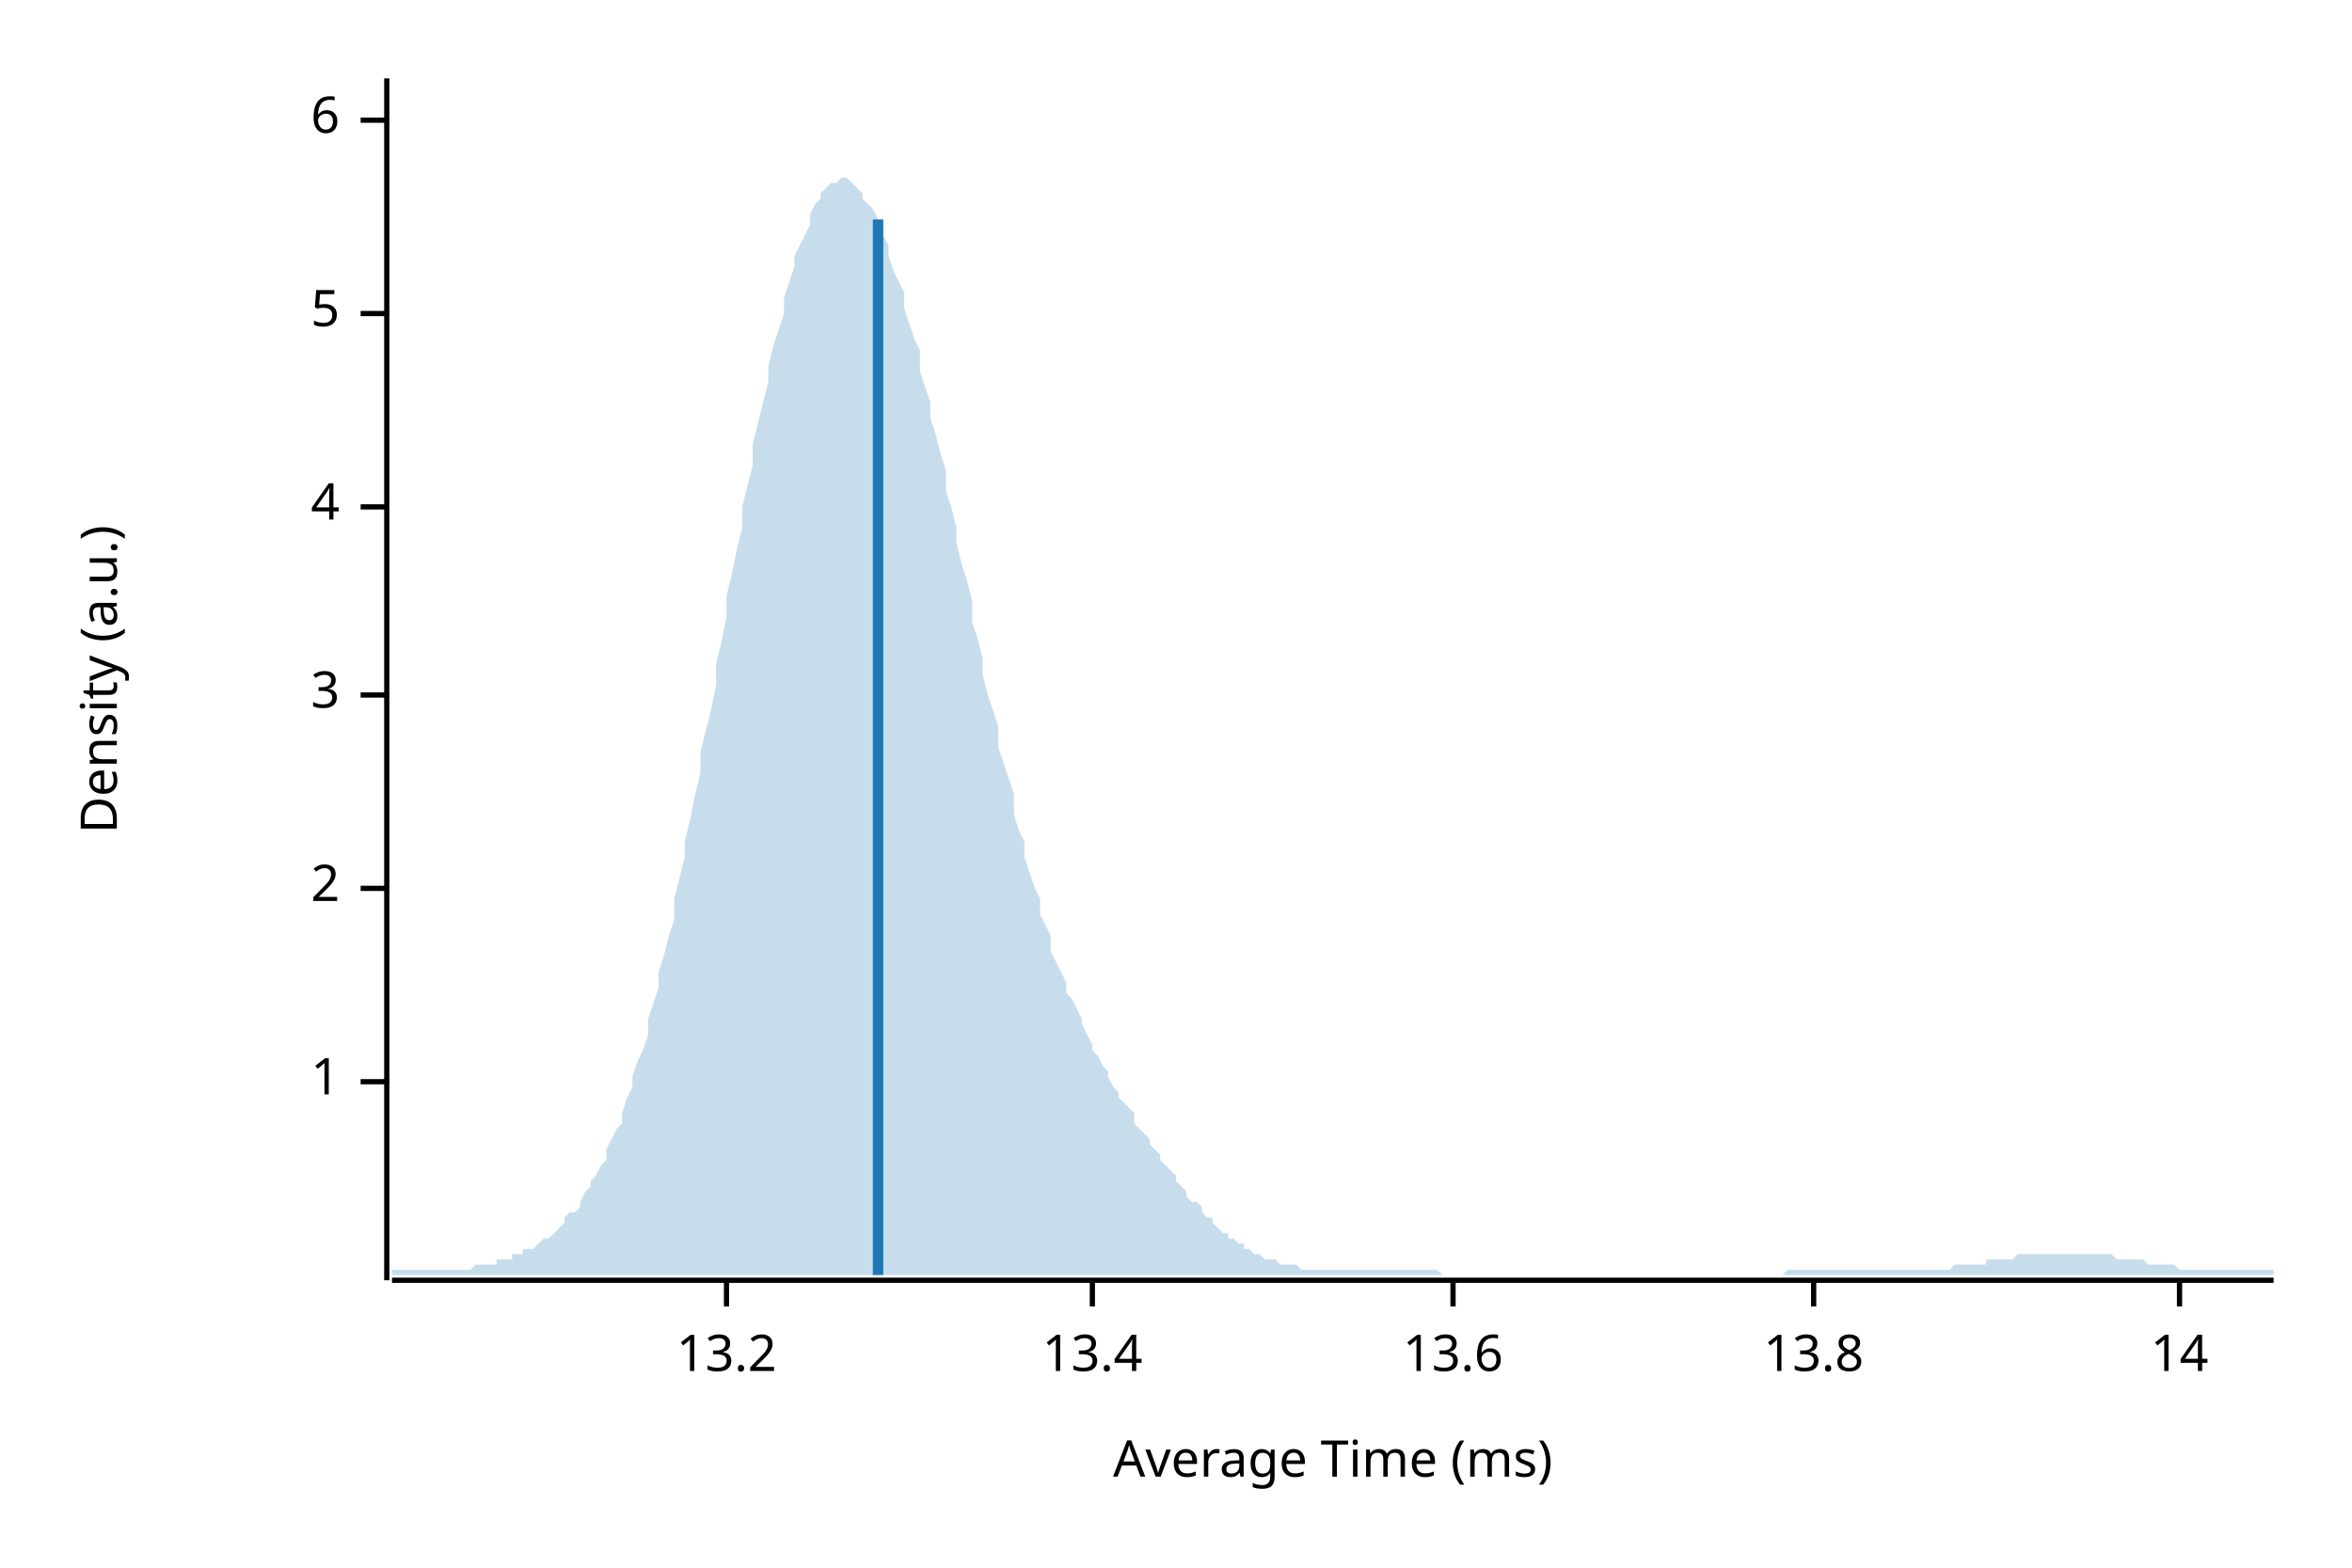
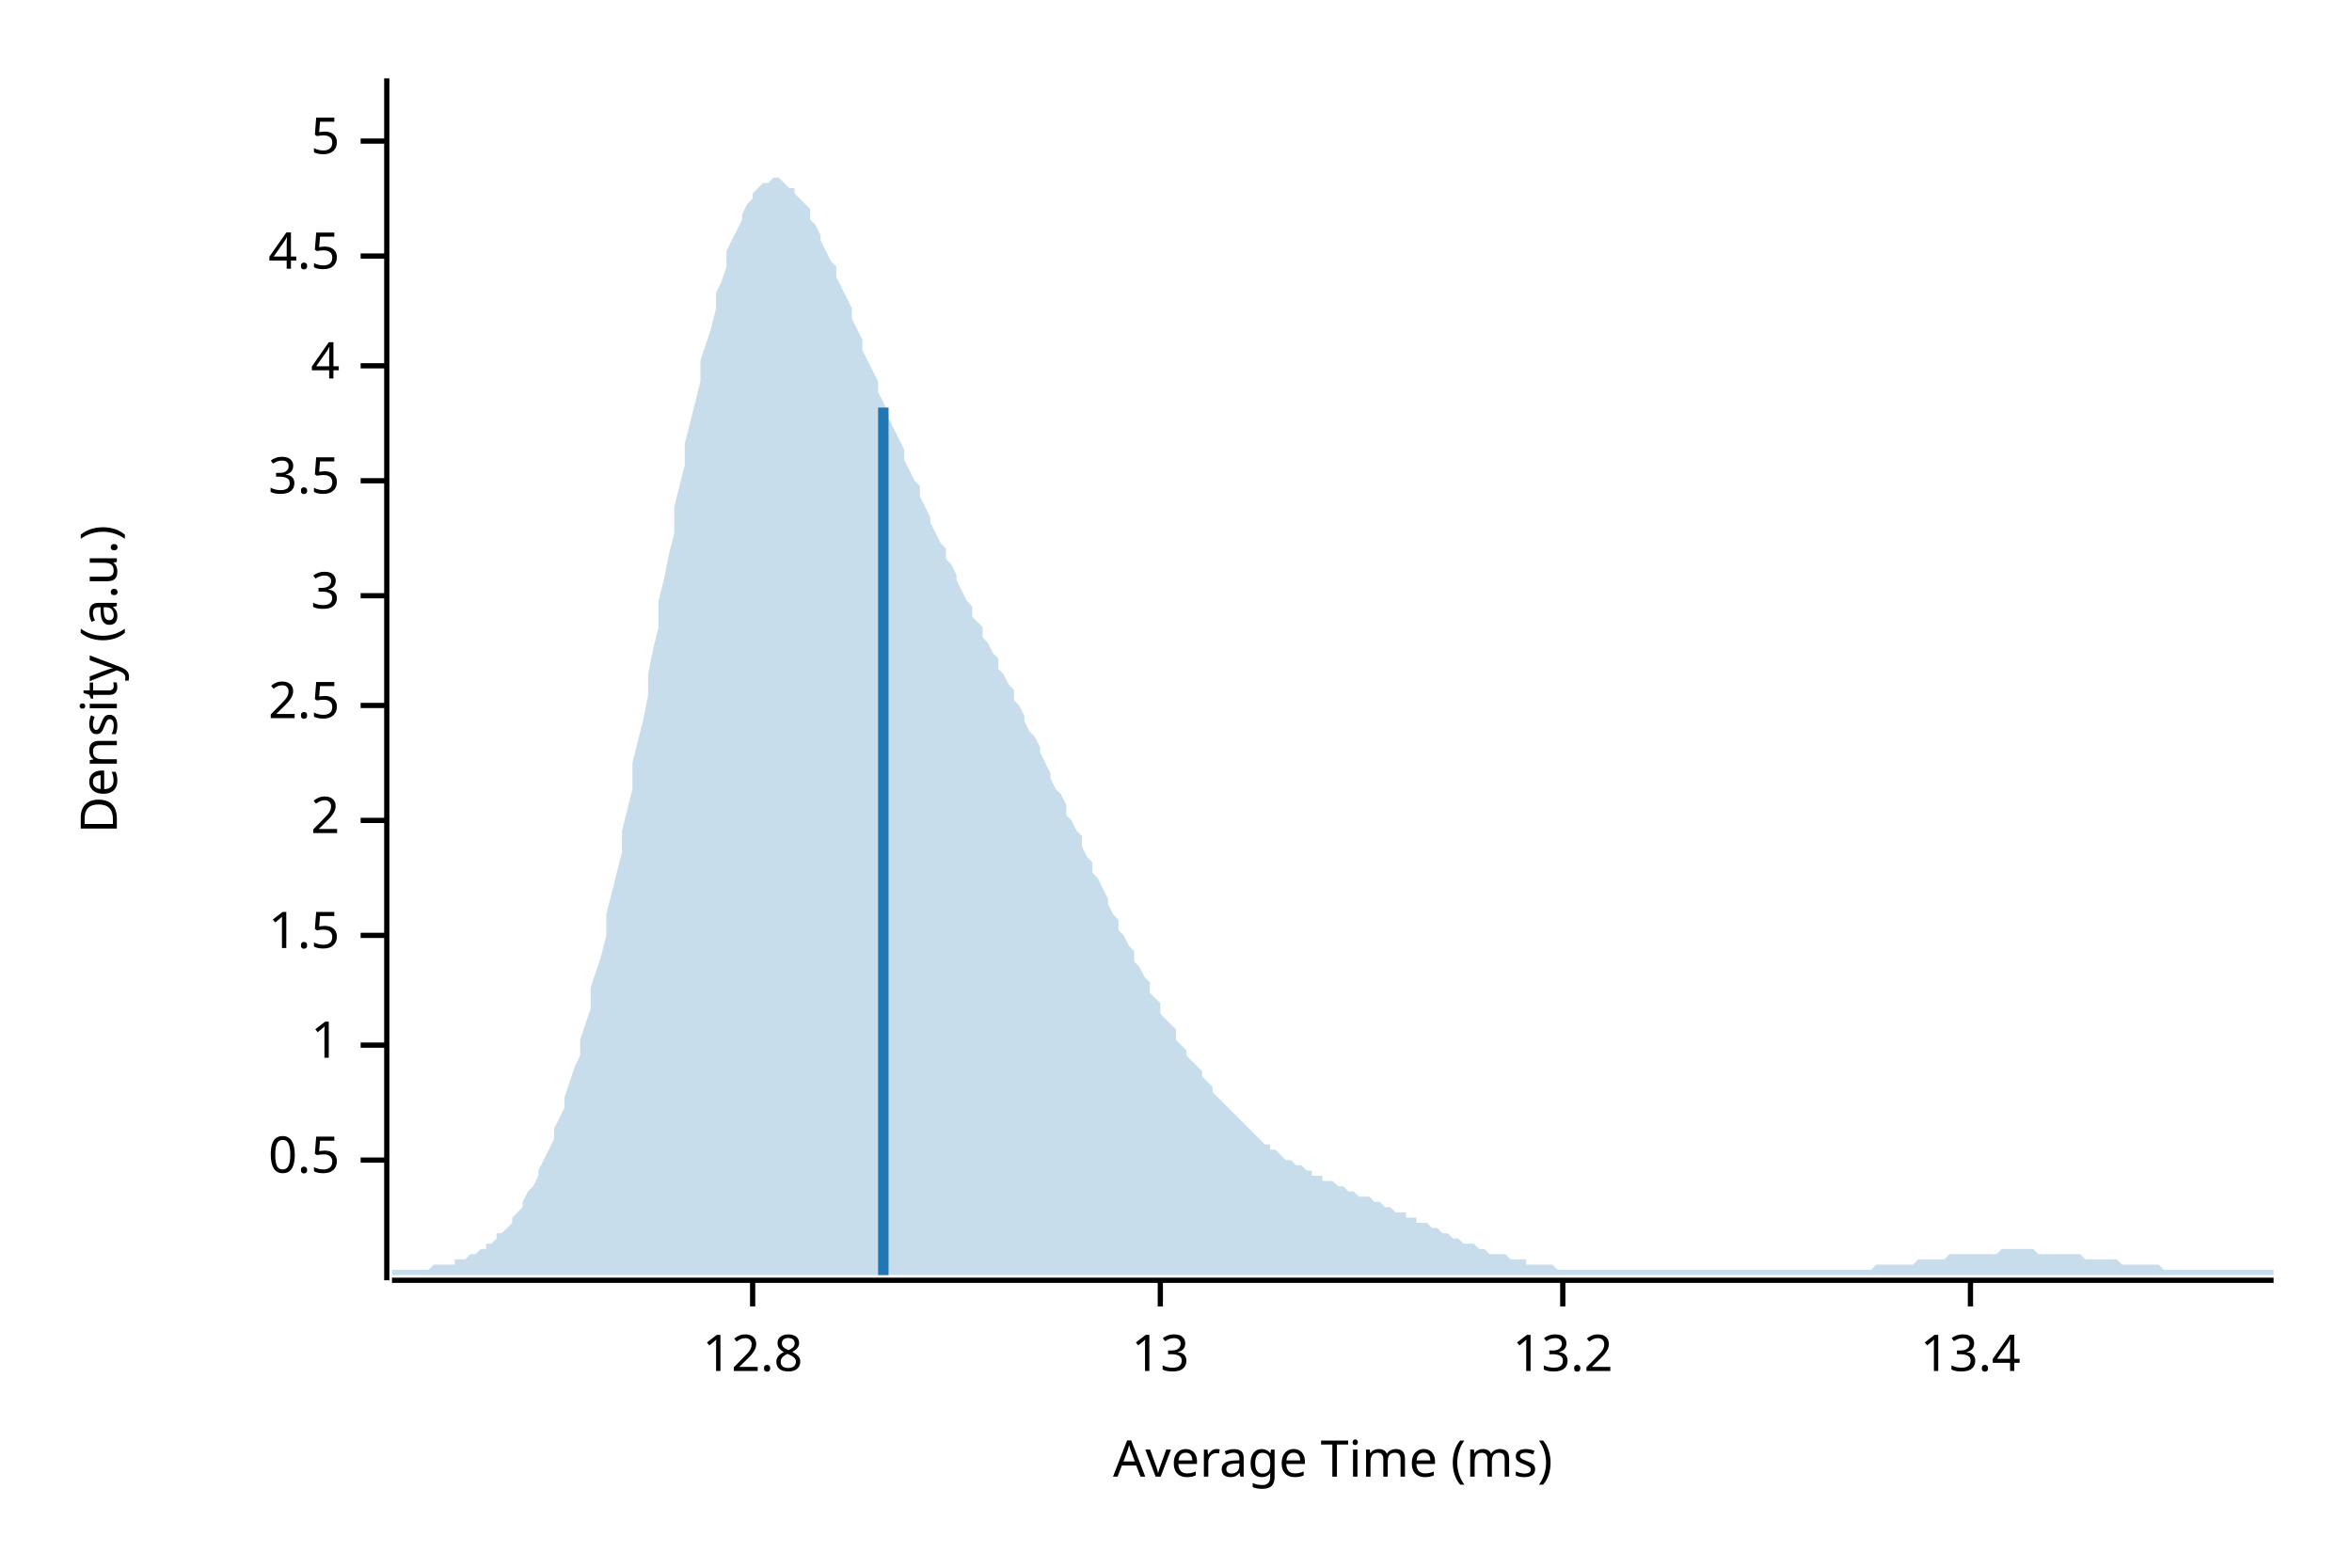
<svg xmlns="http://www.w3.org/2000/svg" width="450" height="300" viewBox="0 0 450 300">
  <text x="15" y="130" dy="0.76em" text-anchor="middle" font-family="sans-serif" font-size="9.677" opacity="1" fill="#000000" transform="rotate(270, 15, 130)">
Density (a.u.)
</text>
  <text x="255" y="285" dy="-0.5ex" text-anchor="middle" font-family="sans-serif" font-size="9.677" opacity="1" fill="#000000">
Average Time (ms)
</text>
  <polyline fill="none" opacity="1" stroke="#000000" stroke-width="1" points="74,15 74,245 " />
-   <text x="65" y="207" dy="0.5ex" text-anchor="end" font-family="sans-serif" font-size="9.677" opacity="1" fill="#000000">
+   <text x="65" y="222" dy="0.5ex" text-anchor="end" font-family="sans-serif" font-size="9.677" opacity="1" fill="#000000">
+ 0.5
+ </text>
+   <polyline fill="none" opacity="1" stroke="#000000" stroke-width="1" points="69,222 74,222 " />
+   <text x="65" y="200" dy="0.5ex" text-anchor="end" font-family="sans-serif" font-size="9.677" opacity="1" fill="#000000">
1
</text>
-   <polyline fill="none" opacity="1" stroke="#000000" stroke-width="1" points="69,207 74,207 " />
-   <text x="65" y="170" dy="0.5ex" text-anchor="end" font-family="sans-serif" font-size="9.677" opacity="1" fill="#000000">
+   <polyline fill="none" opacity="1" stroke="#000000" stroke-width="1" points="69,200 74,200 " />
+   <text x="65" y="179" dy="0.5ex" text-anchor="end" font-family="sans-serif" font-size="9.677" opacity="1" fill="#000000">
+ 1.5
+ </text>
+   <polyline fill="none" opacity="1" stroke="#000000" stroke-width="1" points="69,179 74,179 " />
+   <text x="65" y="157" dy="0.5ex" text-anchor="end" font-family="sans-serif" font-size="9.677" opacity="1" fill="#000000">
2
</text>
-   <polyline fill="none" opacity="1" stroke="#000000" stroke-width="1" points="69,170 74,170 " />
-   <text x="65" y="133" dy="0.5ex" text-anchor="end" font-family="sans-serif" font-size="9.677" opacity="1" fill="#000000">
+   <polyline fill="none" opacity="1" stroke="#000000" stroke-width="1" points="69,157 74,157 " />
+   <text x="65" y="135" dy="0.5ex" text-anchor="end" font-family="sans-serif" font-size="9.677" opacity="1" fill="#000000">
+ 2.5
+ </text>
+   <polyline fill="none" opacity="1" stroke="#000000" stroke-width="1" points="69,135 74,135 " />
+   <text x="65" y="114" dy="0.5ex" text-anchor="end" font-family="sans-serif" font-size="9.677" opacity="1" fill="#000000">
3
</text>
-   <polyline fill="none" opacity="1" stroke="#000000" stroke-width="1" points="69,133 74,133 " />
-   <text x="65" y="97" dy="0.5ex" text-anchor="end" font-family="sans-serif" font-size="9.677" opacity="1" fill="#000000">
+   <polyline fill="none" opacity="1" stroke="#000000" stroke-width="1" points="69,114 74,114 " />
+   <text x="65" y="92" dy="0.5ex" text-anchor="end" font-family="sans-serif" font-size="9.677" opacity="1" fill="#000000">
+ 3.5
+ </text>
+   <polyline fill="none" opacity="1" stroke="#000000" stroke-width="1" points="69,92 74,92 " />
+   <text x="65" y="70" dy="0.5ex" text-anchor="end" font-family="sans-serif" font-size="9.677" opacity="1" fill="#000000">
4
</text>
-   <polyline fill="none" opacity="1" stroke="#000000" stroke-width="1" points="69,97 74,97 " />
-   <text x="65" y="60" dy="0.5ex" text-anchor="end" font-family="sans-serif" font-size="9.677" opacity="1" fill="#000000">
+   <polyline fill="none" opacity="1" stroke="#000000" stroke-width="1" points="69,70 74,70 " />
+   <text x="65" y="49" dy="0.5ex" text-anchor="end" font-family="sans-serif" font-size="9.677" opacity="1" fill="#000000">
+ 4.5
+ </text>
+   <polyline fill="none" opacity="1" stroke="#000000" stroke-width="1" points="69,49 74,49 " />
+   <text x="65" y="27" dy="0.5ex" text-anchor="end" font-family="sans-serif" font-size="9.677" opacity="1" fill="#000000">
5
</text>
-   <polyline fill="none" opacity="1" stroke="#000000" stroke-width="1" points="69,60 74,60 " />
-   <text x="65" y="23" dy="0.5ex" text-anchor="end" font-family="sans-serif" font-size="9.677" opacity="1" fill="#000000">
- 6
+   <polyline fill="none" opacity="1" stroke="#000000" stroke-width="1" points="69,27 74,27 " />
+   <polyline fill="none" opacity="1" stroke="#000000" stroke-width="1" points="75,245 435,245 " />
+   <text x="144" y="255" dy="0.76em" text-anchor="middle" font-family="sans-serif" font-size="9.677" opacity="1" fill="#000000">
+ 12.8
</text>
-   <polyline fill="none" opacity="1" stroke="#000000" stroke-width="1" points="69,23 74,23 " />
-   <polyline fill="none" opacity="1" stroke="#000000" stroke-width="1" points="75,245 435,245 " />
-   <text x="139" y="255" dy="0.76em" text-anchor="middle" font-family="sans-serif" font-size="9.677" opacity="1" fill="#000000">
+   <polyline fill="none" opacity="1" stroke="#000000" stroke-width="1" points="144,245 144,250 " />
+   <text x="222" y="255" dy="0.76em" text-anchor="middle" font-family="sans-serif" font-size="9.677" opacity="1" fill="#000000">
+ 13
+ </text>
+   <polyline fill="none" opacity="1" stroke="#000000" stroke-width="1" points="222,245 222,250 " />
+   <text x="299" y="255" dy="0.76em" text-anchor="middle" font-family="sans-serif" font-size="9.677" opacity="1" fill="#000000">
13.2
</text>
-   <polyline fill="none" opacity="1" stroke="#000000" stroke-width="1" points="139,245 139,250 " />
-   <text x="209" y="255" dy="0.76em" text-anchor="middle" font-family="sans-serif" font-size="9.677" opacity="1" fill="#000000">
+   <polyline fill="none" opacity="1" stroke="#000000" stroke-width="1" points="299,245 299,250 " />
+   <text x="377" y="255" dy="0.76em" text-anchor="middle" font-family="sans-serif" font-size="9.677" opacity="1" fill="#000000">
13.4
</text>
-   <polyline fill="none" opacity="1" stroke="#000000" stroke-width="1" points="209,245 209,250 " />
-   <text x="278" y="255" dy="0.76em" text-anchor="middle" font-family="sans-serif" font-size="9.677" opacity="1" fill="#000000">
- 13.6
- </text>
-   <polyline fill="none" opacity="1" stroke="#000000" stroke-width="1" points="278,245 278,250 " />
-   <text x="347" y="255" dy="0.76em" text-anchor="middle" font-family="sans-serif" font-size="9.677" opacity="1" fill="#000000">
- 13.8
- </text>
-   <polyline fill="none" opacity="1" stroke="#000000" stroke-width="1" points="347,245 347,250 " />
-   <text x="417" y="255" dy="0.76em" text-anchor="middle" font-family="sans-serif" font-size="9.677" opacity="1" fill="#000000">
- 14
- </text>
-   <polyline fill="none" opacity="1" stroke="#000000" stroke-width="1" points="417,245 417,250 " />
-   <polygon opacity="0.25" fill="#1F78B4" points="75,243 75,243 76,243 77,243 77,243 78,243 79,243 80,243 80,243 81,243 82,243 82,243 83,243 84,243 85,243 85,243 86,243 87,243 87,243 88,243 89,243 90,243 90,243 91,242 92,242 93,242 93,242 94,242 95,242 95,241 96,241 97,241 98,241 98,240 99,240 100,240 100,239 101,239 102,239 103,238 103,238 104,237 105,237 106,236 106,236 107,235 108,234 108,233 109,232 110,232 111,231 111,230 112,228 113,227 113,226 114,225 115,223 116,222 116,220 117,218 118,216 119,215 119,213 120,210 121,208 121,206 122,203 123,201 124,198 124,195 125,192 126,189 126,186 127,183 128,179 129,176 129,172 130,168 131,164 131,161 132,157 133,152 134,148 134,144 135,140 136,136 137,131 137,127 138,123 139,118 139,114 140,110 141,105 142,101 142,97 143,93 144,89 144,85 145,81 146,77 147,73 147,70 148,66 149,63 150,60 150,57 151,54 152,51 152,49 153,47 154,45 155,43 155,41 156,39 157,38 157,37 158,36 159,35 160,35 160,35 161,34 162,34 163,35 163,35 164,36 165,37 165,38 166,39 167,40 168,42 168,43 169,45 170,47 170,49 171,52 172,54 173,56 173,59 174,62 175,65 176,67 176,71 177,74 178,77 178,80 179,83 180,87 181,90 181,94 182,97 183,101 183,104 184,108 185,111 186,115 186,119 187,122 188,126 188,129 189,133 190,136 191,139 191,143 192,146 193,149 194,152 194,156 195,159 196,161 196,164 197,167 198,170 199,172 199,175 200,177 201,179 201,182 202,184 203,186 204,188 204,190 205,191 206,193 207,195 207,196 208,198 209,200 209,201 210,202 211,204 212,205 212,206 213,208 214,209 214,210 215,211 216,212 217,213 217,215 218,216 219,217 220,218 220,219 221,220 222,221 222,222 223,223 224,224 225,225 225,226 226,227 227,228 227,229 228,230 229,230 230,231 230,232 231,233 232,233 232,234 233,235 234,236 235,236 235,237 236,237 237,238 238,238 238,239 239,239 240,240 240,240 241,240 242,241 243,241 243,241 244,241 245,242 245,242 246,242 247,242 248,242 248,242 249,243 250,243 251,243 251,243 252,243 253,243 253,243 254,243 255,243 256,243 256,243 257,243 258,243 258,243 259,243 260,243 261,243 261,243 262,243 263,243 264,243 264,243 265,243 266,243 266,243 267,243 268,243 269,243 269,243 270,243 271,243 271,243 272,243 273,243 274,243 274,243 275,243 276,244 277,244 277,244 278,244 279,244 279,244 280,244 281,244 282,244 282,244 283,244 284,244 284,244 285,244 286,244 287,244 287,244 288,244 289,244 289,244 290,244 291,244 292,244 292,244 293,244 294,244 295,244 295,244 296,244 297,244 297,244 298,244 299,244 300,244 300,244 301,244 302,244 302,244 303,244 304,244 305,244 305,244 306,244 307,244 308,244 308,244 309,244 310,244 310,244 311,244 312,244 313,244 313,244 314,244 315,244 315,244 316,244 317,244 318,244 318,244 319,244 320,244 321,244 321,244 322,244 323,244 323,244 324,244 325,244 326,244 326,244 327,244 328,244 328,244 329,244 330,244 331,244 331,244 332,244 333,244 333,244 334,244 335,244 336,244 336,244 337,244 338,244 339,244 339,244 340,244 341,244 341,244 342,243 343,243 344,243 344,243 345,243 346,243 346,243 347,243 348,243 349,243 349,243 350,243 351,243 352,243 352,243 353,243 354,243 354,243 355,243 356,243 357,243 357,243 358,243 359,243 359,243 360,243 361,243 362,243 362,243 363,243 364,243 365,243 365,243 366,243 367,243 367,243 368,243 369,243 370,243 370,243 371,243 372,243 372,243 373,243 374,242 375,242 375,242 376,242 377,242 378,242 378,242 379,242 380,242 380,241 381,241 382,241 383,241 383,241 384,241 385,241 385,241 386,240 387,240 388,240 388,240 389,240 390,240 390,240 391,240 392,240 393,240 393,240 394,240 395,240 396,240 396,240 397,240 398,240 398,240 399,240 400,240 401,240 401,240 402,240 403,240 403,240 404,240 405,241 406,241 406,241 407,241 408,241 409,241 409,241 410,241 411,242 411,242 412,242 413,242 414,242 414,242 415,242 416,242 416,242 417,243 418,243 419,243 419,243 420,243 421,243 422,243 422,243 423,243 424,243 424,243 425,243 426,243 427,243 427,243 428,243 429,243 429,243 430,243 431,243 432,243 432,243 433,243 434,243 435,243 435,244 75,244 " />
-   <polyline fill="none" opacity="1" stroke="#1F78B4" stroke-width="2" points="168,244 168,42 " />
+   <polyline fill="none" opacity="1" stroke="#000000" stroke-width="1" points="377,245 377,250 " />
+   <polygon opacity="0.25" fill="#1F78B4" points="75,243 75,243 76,243 77,243 77,243 78,243 79,243 80,243 80,243 81,243 82,243 82,243 83,242 84,242 85,242 85,242 86,242 87,242 87,241 88,241 89,241 90,240 90,240 91,240 92,239 93,239 93,238 94,238 95,237 95,236 96,236 97,235 98,234 98,233 99,232 100,231 100,230 101,228 102,227 103,225 103,224 104,222 105,220 106,218 106,216 107,214 108,212 108,210 109,207 110,204 111,202 111,199 112,196 113,193 113,189 114,186 115,183 116,179 116,175 117,171 118,167 119,163 119,159 120,155 121,151 121,146 122,142 123,138 124,133 124,129 125,124 126,120 126,115 127,111 128,106 129,102 129,97 130,93 131,89 131,85 132,81 133,77 134,73 134,69 135,66 136,63 137,59 137,56 138,54 139,51 139,48 140,46 141,44 142,42 142,41 143,39 144,38 144,37 145,36 146,35 147,35 147,35 148,34 149,34 150,35 150,35 151,36 152,36 152,37 153,38 154,39 155,40 155,42 156,43 157,45 157,46 158,48 159,50 160,51 160,53 161,55 162,57 163,59 163,61 164,63 165,65 165,67 166,69 167,71 168,73 168,75 169,77 170,79 170,80 171,82 172,84 173,86 173,88 174,90 175,92 176,93 176,95 177,97 178,99 178,100 179,102 180,104 181,105 181,107 182,108 183,110 183,111 184,113 185,115 186,116 186,118 187,119 188,120 188,122 189,123 190,125 191,126 191,128 192,129 193,131 194,132 194,134 195,135 196,137 196,138 197,140 198,141 199,143 199,144 200,146 201,148 201,149 202,151 203,152 204,154 204,156 205,157 206,159 207,160 207,162 208,164 209,165 209,167 210,168 211,170 212,172 212,173 213,175 214,176 214,178 215,179 216,181 217,182 217,184 218,185 219,187 220,188 220,190 221,191 222,192 222,194 223,195 224,196 225,197 225,199 226,200 227,201 227,202 228,203 229,204 230,205 230,206 231,207 232,208 232,209 233,210 234,211 235,212 235,212 236,213 237,214 238,215 238,215 239,216 240,217 240,217 241,218 242,219 243,219 243,220 244,220 245,221 245,221 246,222 247,222 248,223 248,223 249,223 250,224 251,224 251,225 252,225 253,225 253,226 254,226 255,226 256,227 256,227 257,227 258,228 258,228 259,228 260,229 261,229 261,229 262,229 263,230 264,230 264,230 265,231 266,231 266,231 267,232 268,232 269,232 269,233 270,233 271,233 271,234 272,234 273,234 274,235 274,235 275,235 276,236 277,236 277,236 278,237 279,237 279,237 280,238 281,238 282,238 282,238 283,239 284,239 284,239 285,240 286,240 287,240 287,240 288,240 289,241 289,241 290,241 291,241 292,241 292,242 293,242 294,242 295,242 295,242 296,242 297,242 297,242 298,243 299,243 300,243 300,243 301,243 302,243 302,243 303,243 304,243 305,243 305,243 306,243 307,243 308,243 308,243 309,243 310,243 310,243 311,243 312,243 313,243 313,243 314,243 315,243 315,243 316,243 317,243 318,243 318,243 319,243 320,243 321,243 321,243 322,243 323,243 323,243 324,243 325,243 326,243 326,243 327,243 328,243 328,243 329,243 330,243 331,243 331,243 332,243 333,243 333,243 334,243 335,243 336,243 336,243 337,243 338,243 339,243 339,243 340,243 341,243 341,243 342,243 343,243 344,243 344,243 345,243 346,243 346,243 347,243 348,243 349,243 349,243 350,243 351,243 352,243 352,243 353,243 354,243 354,243 355,243 356,243 357,243 357,243 358,243 359,242 359,242 360,242 361,242 362,242 362,242 363,242 364,242 365,242 365,242 366,242 367,241 367,241 368,241 369,241 370,241 370,241 371,241 372,241 372,241 373,240 374,240 375,240 375,240 376,240 377,240 378,240 378,240 379,240 380,240 380,240 381,240 382,240 383,239 383,239 384,239 385,239 385,239 386,239 387,239 388,239 388,239 389,239 390,240 390,240 391,240 392,240 393,240 393,240 394,240 395,240 396,240 396,240 397,240 398,240 398,240 399,241 400,241 401,241 401,241 402,241 403,241 403,241 404,241 405,241 406,242 406,242 407,242 408,242 409,242 409,242 410,242 411,242 411,242 412,242 413,242 414,243 414,243 415,243 416,243 416,243 417,243 418,243 419,243 419,243 420,243 421,243 422,243 422,243 423,243 424,243 424,243 425,243 426,243 427,243 427,243 428,243 429,243 429,243 430,243 431,243 432,243 432,243 433,243 434,243 435,243 435,244 75,244 " />
+   <polyline fill="none" opacity="1" stroke="#1F78B4" stroke-width="2" points="169,244 169,78 " />
</svg>
